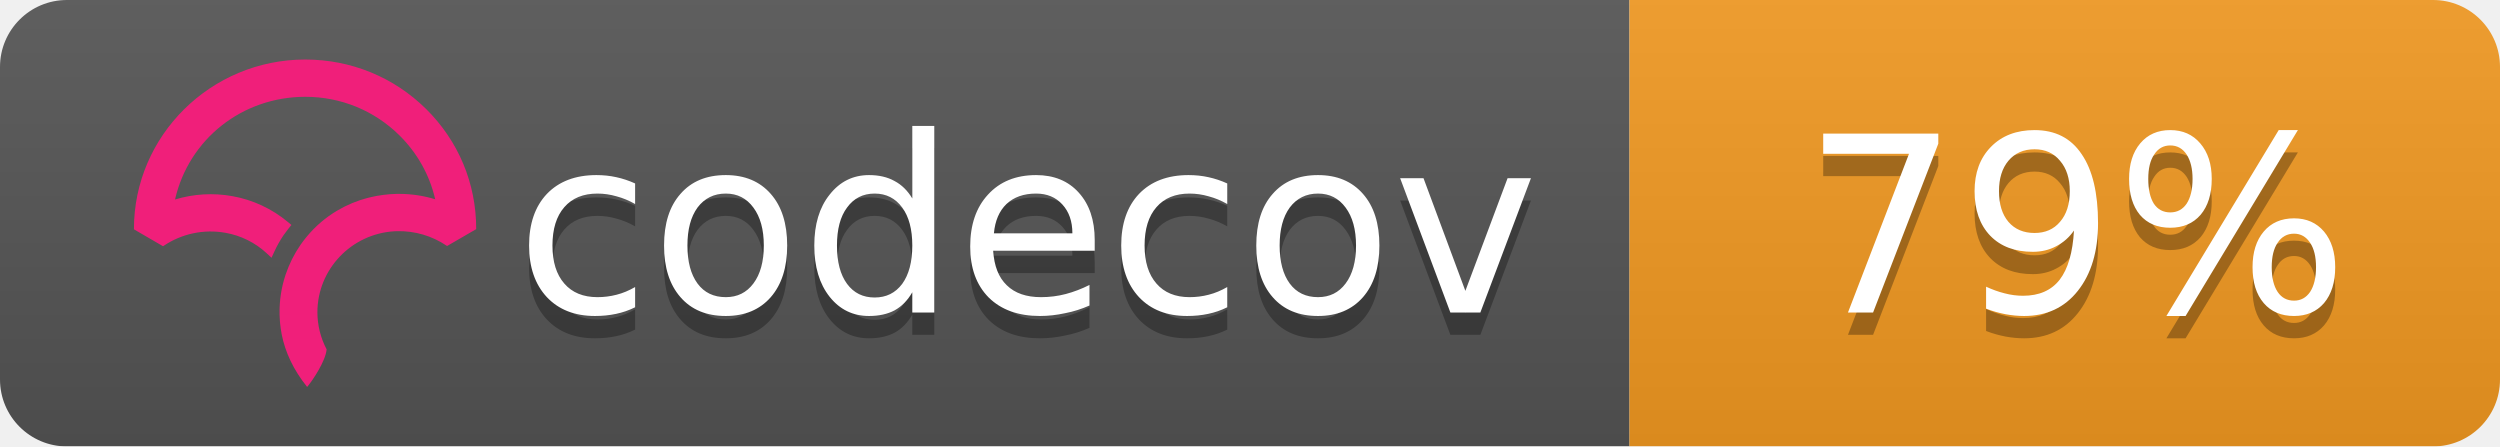
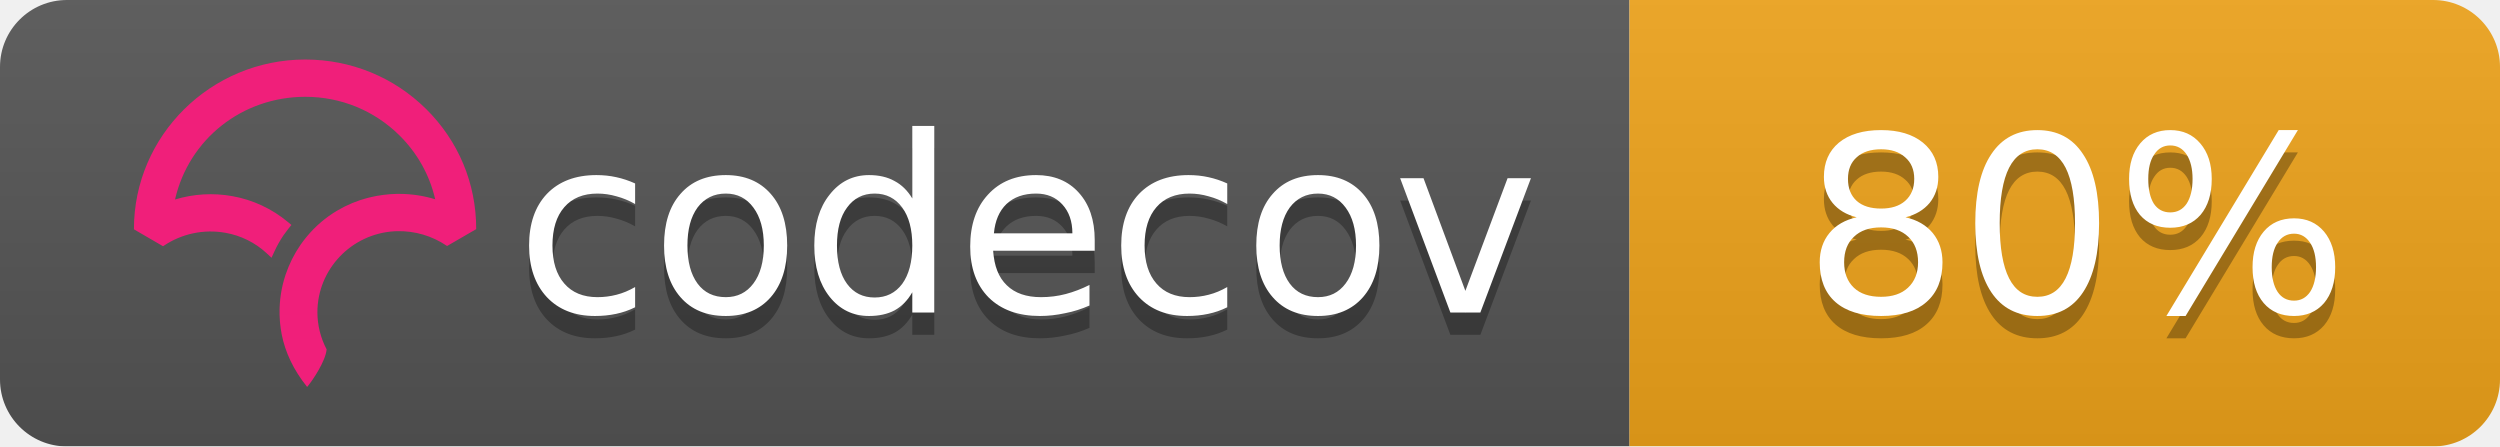
<svg xmlns="http://www.w3.org/2000/svg" width="112" height="20">
  <linearGradient id="b" x2="0" y2="100%">
    <stop offset="0" stop-color="#bbb" stop-opacity=".1" />
    <stop offset="1" stop-opacity=".1" />
  </linearGradient>
  <mask id="a">
    <rect width="112" height="20" rx="3" fill="#fff" />
  </mask>
  <g mask="url(#a)">
    <path fill="#555" d="M0 0h73v20H0z" />
-     <path fill="#f39a21" d="M73 0h39v20H73z" />
+     <path fill="#efa41b" d="M73 0h39v20H73z" />
    <path fill="url(#b)" d="M0 0h112v20H0z" />
  </g>
  <g fill="#fff" text-anchor="middle" font-family="DejaVu Sans,Verdana,Geneva,sans-serif" font-size="11">
    <text x="46" y="15" fill="#010101" fill-opacity=".3">codecov</text>
    <text x="46" y="14">codecov</text>
-     <text x="93" y="15" fill="#010101" fill-opacity=".3">79%</text>
-     <text x="93" y="14">79%</text>
+     <text x="93" y="15" fill="#010101" fill-opacity=".3">80%</text>
+     <text x="93" y="14">80%</text>
  </g>
  <svg viewBox="120 -8 60 60">
    <path d="M23.013 0C10.333.009.01 10.22 0 22.762v.058l3.914 2.275.053-.036a11.291 11.291 0 0 1 8.352-1.767 10.911 10.911 0 0 1 5.5 2.726l.673.624.38-.828c.368-.802.793-1.556 1.264-2.24.19-.276.398-.554.637-.851l.393-.49-.484-.404a16.08 16.08 0 0 0-7.453-3.466 16.482 16.482 0 0 0-7.705.449C7.386 10.683 14.56 5.016 23.03 5.01c4.779 0 9.272 1.84 12.651 5.18 2.41 2.382 4.069 5.35 4.807 8.591a16.53 16.53 0 0 0-4.792-.723l-.292-.002a16.707 16.707 0 0 0-1.902.14l-.08.012c-.28.037-.524.074-.748.115-.11.019-.218.041-.327.063-.257.052-.51.108-.75.169l-.265.067a16.39 16.39 0 0 0-.926.276l-.056.018c-.682.23-1.36.511-2.016.838l-.052.026c-.29.145-.584.305-.899.49l-.069.04a15.596 15.596 0 0 0-4.061 3.466l-.145.175c-.29.36-.521.666-.723.96-.17.247-.34.513-.552.864l-.116.199c-.17.292-.32.57-.449.824l-.03.057a16.116 16.116 0 0 0-.843 2.029l-.034.102a15.65 15.65 0 0 0-.786 5.174l.003.214a21.523 21.523 0 0 0 .04.754c.009.119.02.237.032.355.014.145.032.29.049.432l.01.08c.01.067.017.133.026.197.034.242.074.48.119.72.463 2.419 1.62 4.836 3.345 6.99l.078.098.08-.095c.688-.81 2.395-3.38 2.539-4.922l.003-.029-.014-.025a10.727 10.727 0 0 1-1.226-4.956c0-5.76 4.545-10.544 10.343-10.89l.381-.014a11.403 11.403 0 0 1 6.651 1.957l.054.036 3.862-2.237.05-.03v-.056c.006-6.08-2.384-11.793-6.729-16.089C34.932 2.361 29.16 0 23.013 0" fill="#F01F7A" fill-rule="evenodd" />
  </svg>
</svg>
